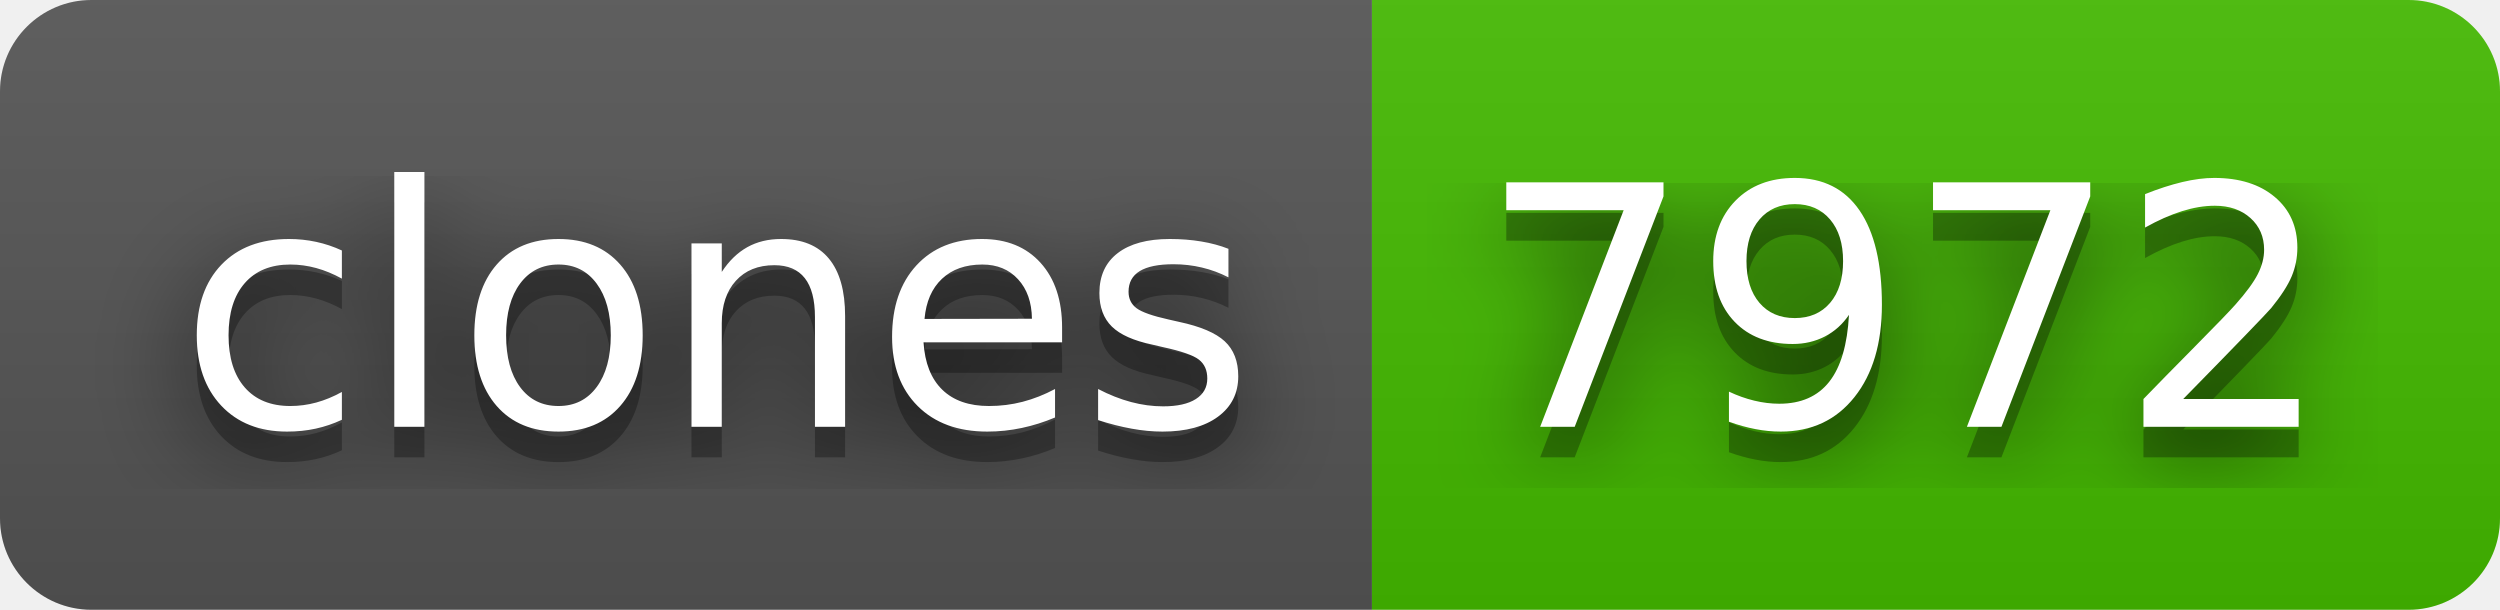
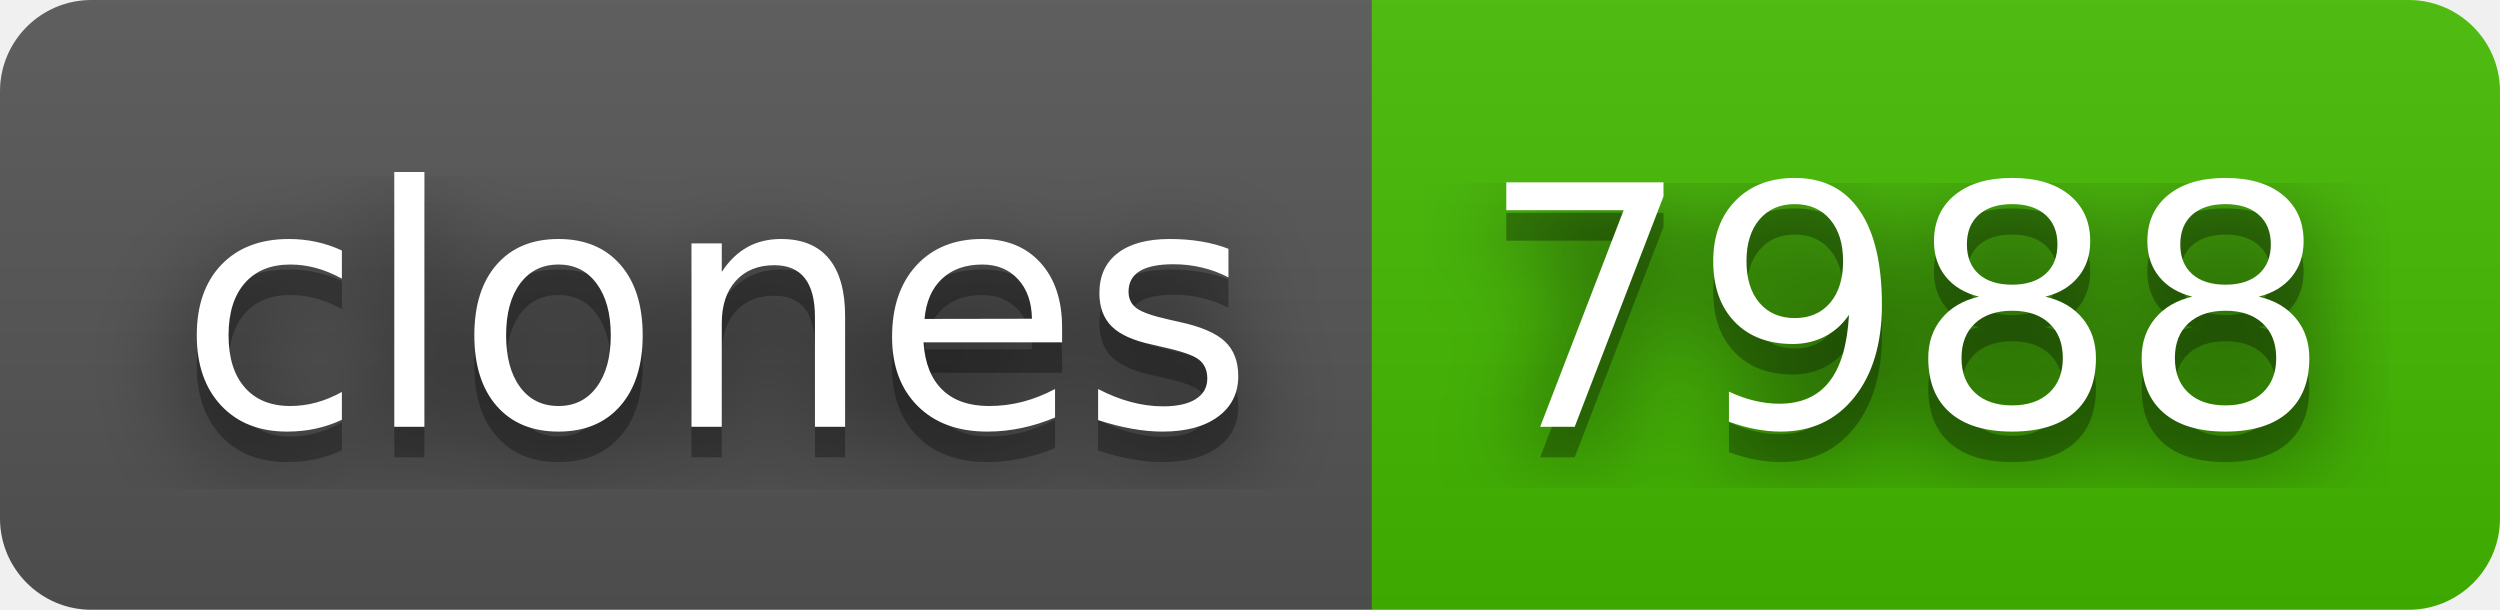
- <svg xmlns="http://www.w3.org/2000/svg" width="82" height="20" role="img" aria-label="clones: 7972">
+ <svg xmlns="http://www.w3.org/2000/svg" width="82" height="20" role="img" aria-label="clones: 7988">
  <filter id="blur">
    <feGaussianBlur stdDeviation="16" />
  </filter>
  <linearGradient id="s" x2="0" y2="100%">
    <stop offset="0" stop-color="#bbb" stop-opacity=".1" />
    <stop offset="1" stop-opacity=".1" />
  </linearGradient>
  <clipPath id="r">
    <rect width="82" height="20" rx="3" />
  </clipPath>
  <g clip-path="url(#r)">
    <rect width="45" height="20" fill="#555" />
    <rect x="45" width="37" height="20" fill="#4b0" />
    <rect width="82" height="20" fill="url(#s)" />
  </g>
  <g fill="#fff" text-anchor="middle" font-family="Verdana,Geneva,DejaVu Sans,sans-serif" text-rendering="geometricPrecision" font-size="110">
    <g transform="scale(.1)">
      <g aria-hidden="true" fill="#010101">
        <text x="235" y="150" fill-opacity=".8" filter="url(#blur)" textLength="350">clones</text>
        <text x="235" y="150" fill-opacity=".3" textLength="350">clones</text>
      </g>
      <text x="235" y="140" textLength="350">clones</text>
    </g>
    <g transform="scale(.1)">
      <g aria-hidden="true" fill="#010101">
-         <text x="625" y="150" fill-opacity=".8" filter="url(#blur)" textLength="270">7972</text>
-         <text x="625" y="150" fill-opacity=".3" textLength="270">7972</text>
+         <text x="625" y="150" fill-opacity=".8" filter="url(#blur)" textLength="270">7988</text>
+         <text x="625" y="150" fill-opacity=".3" textLength="270">7988</text>
      </g>
-       <text x="625" y="140" textLength="270">7972</text>
+       <text x="625" y="140" textLength="270">7988</text>
    </g>
  </g>
</svg>
